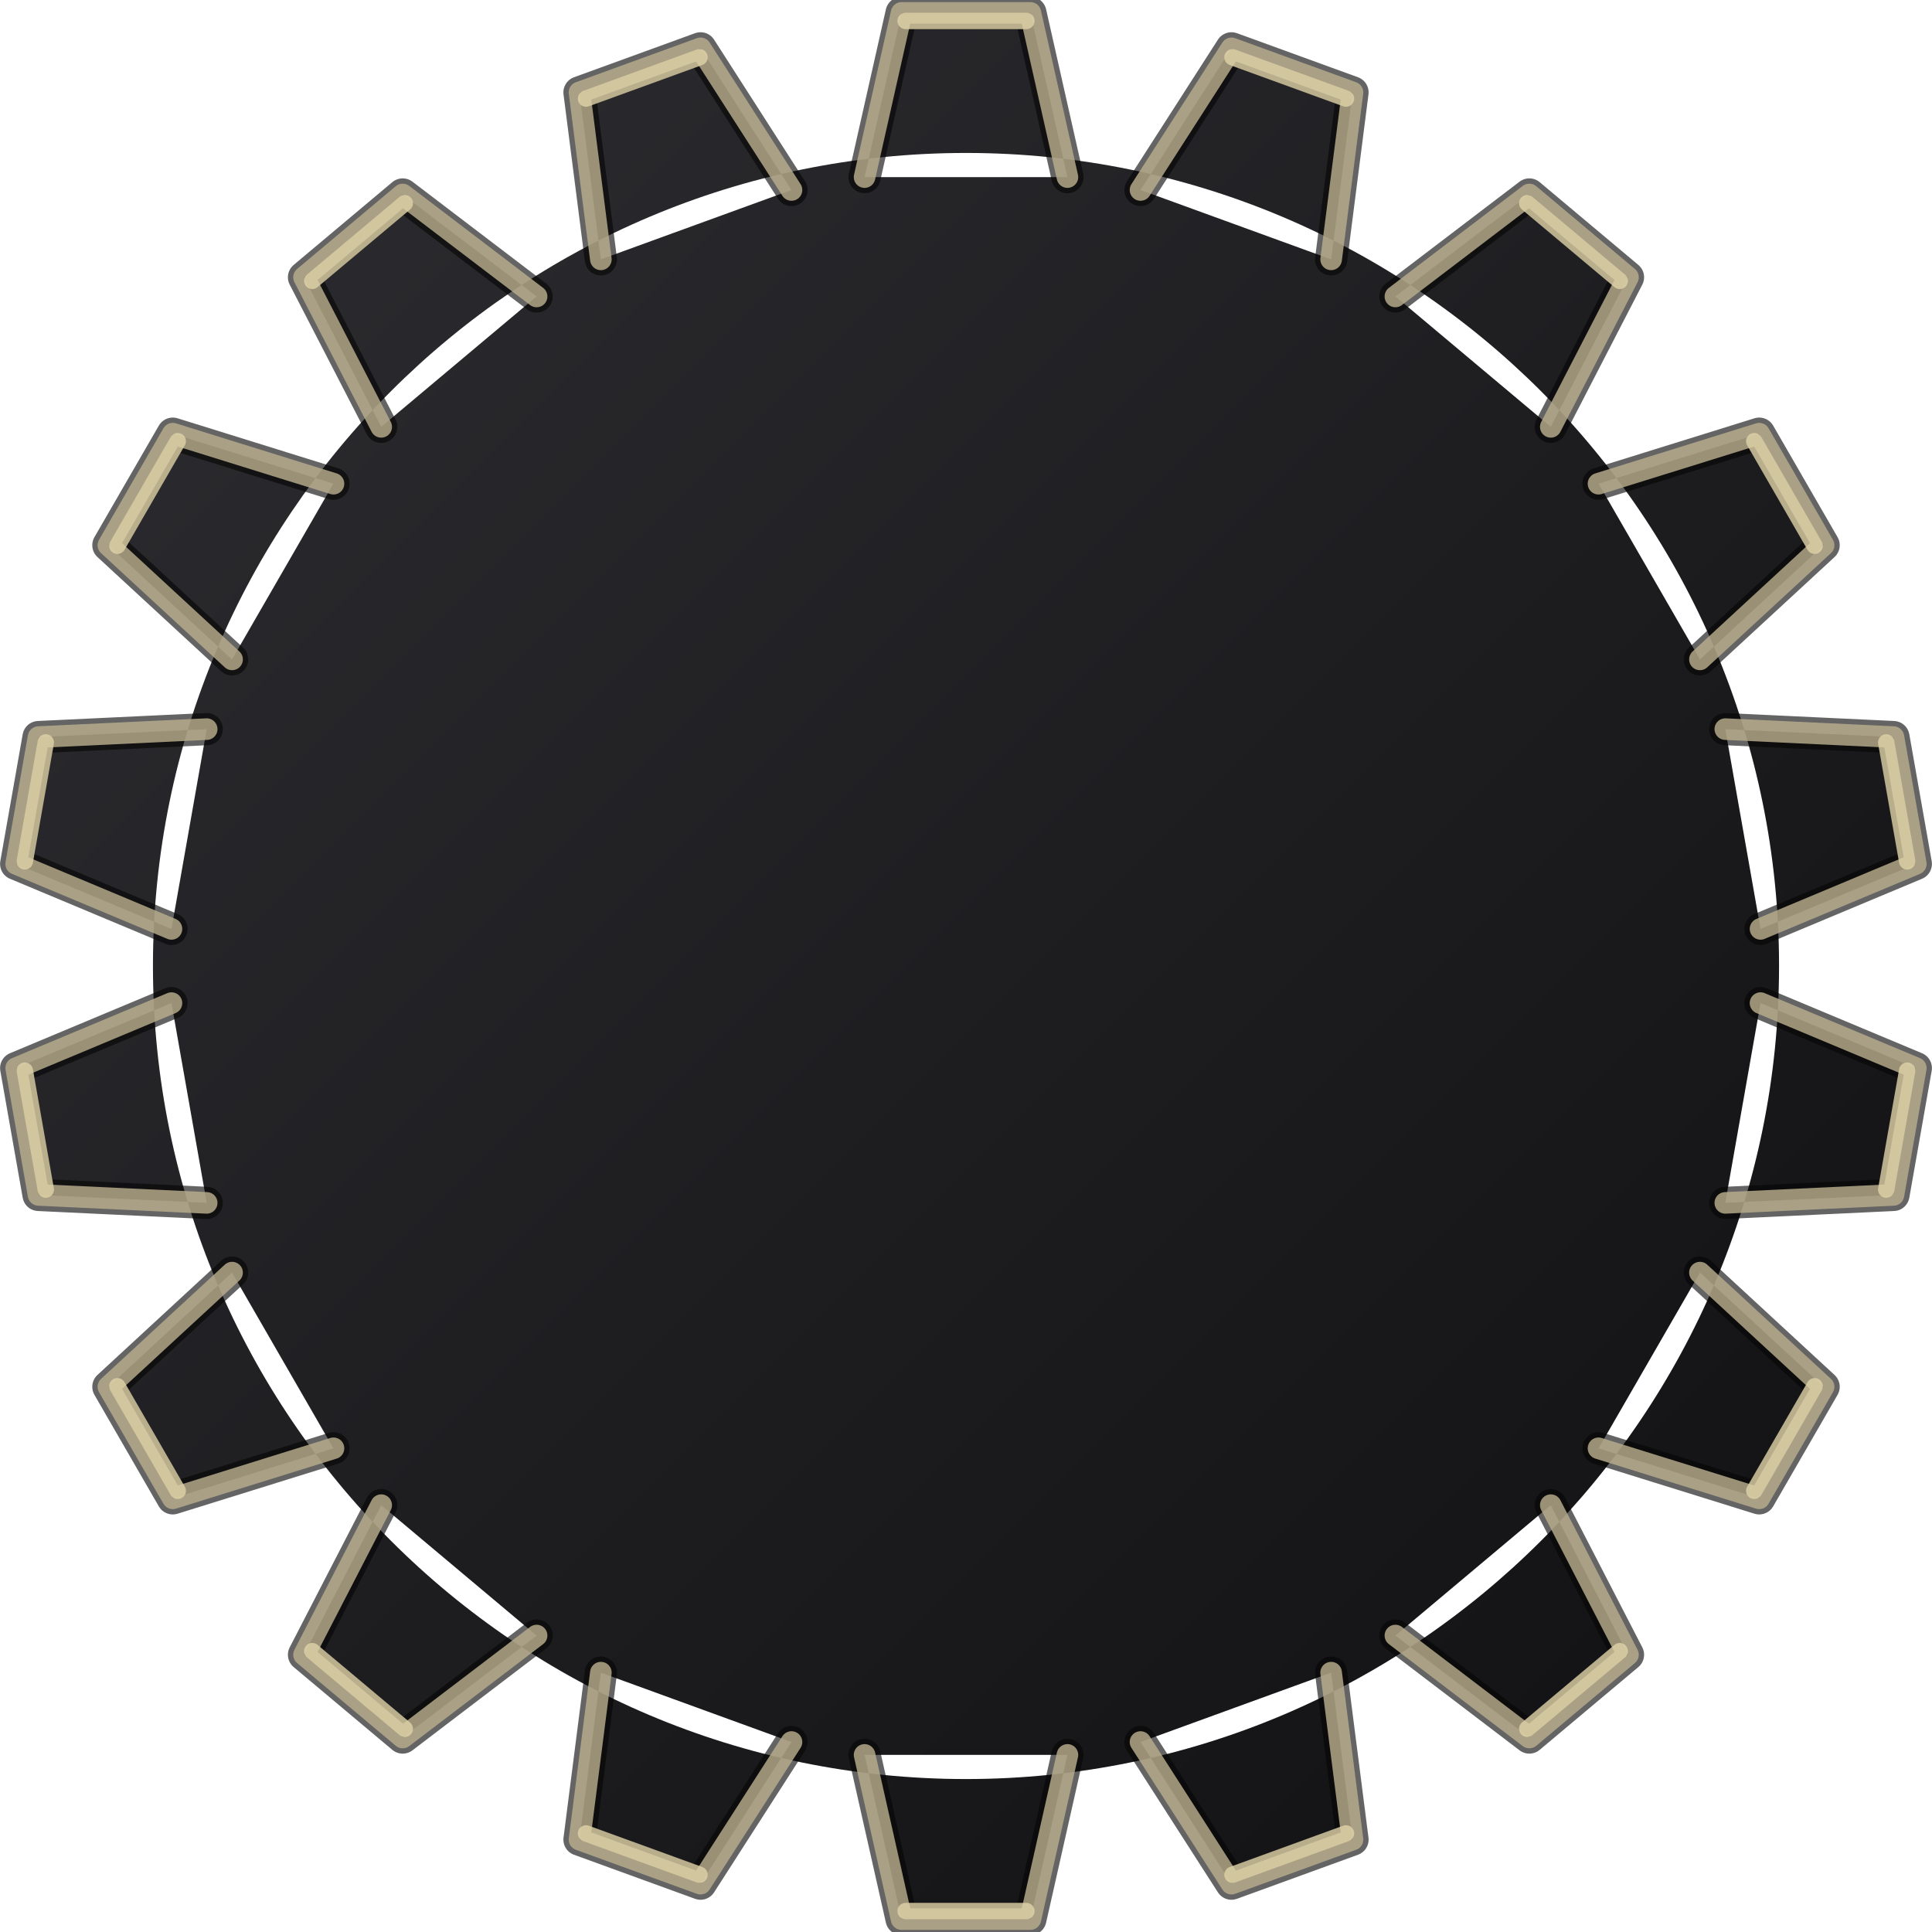
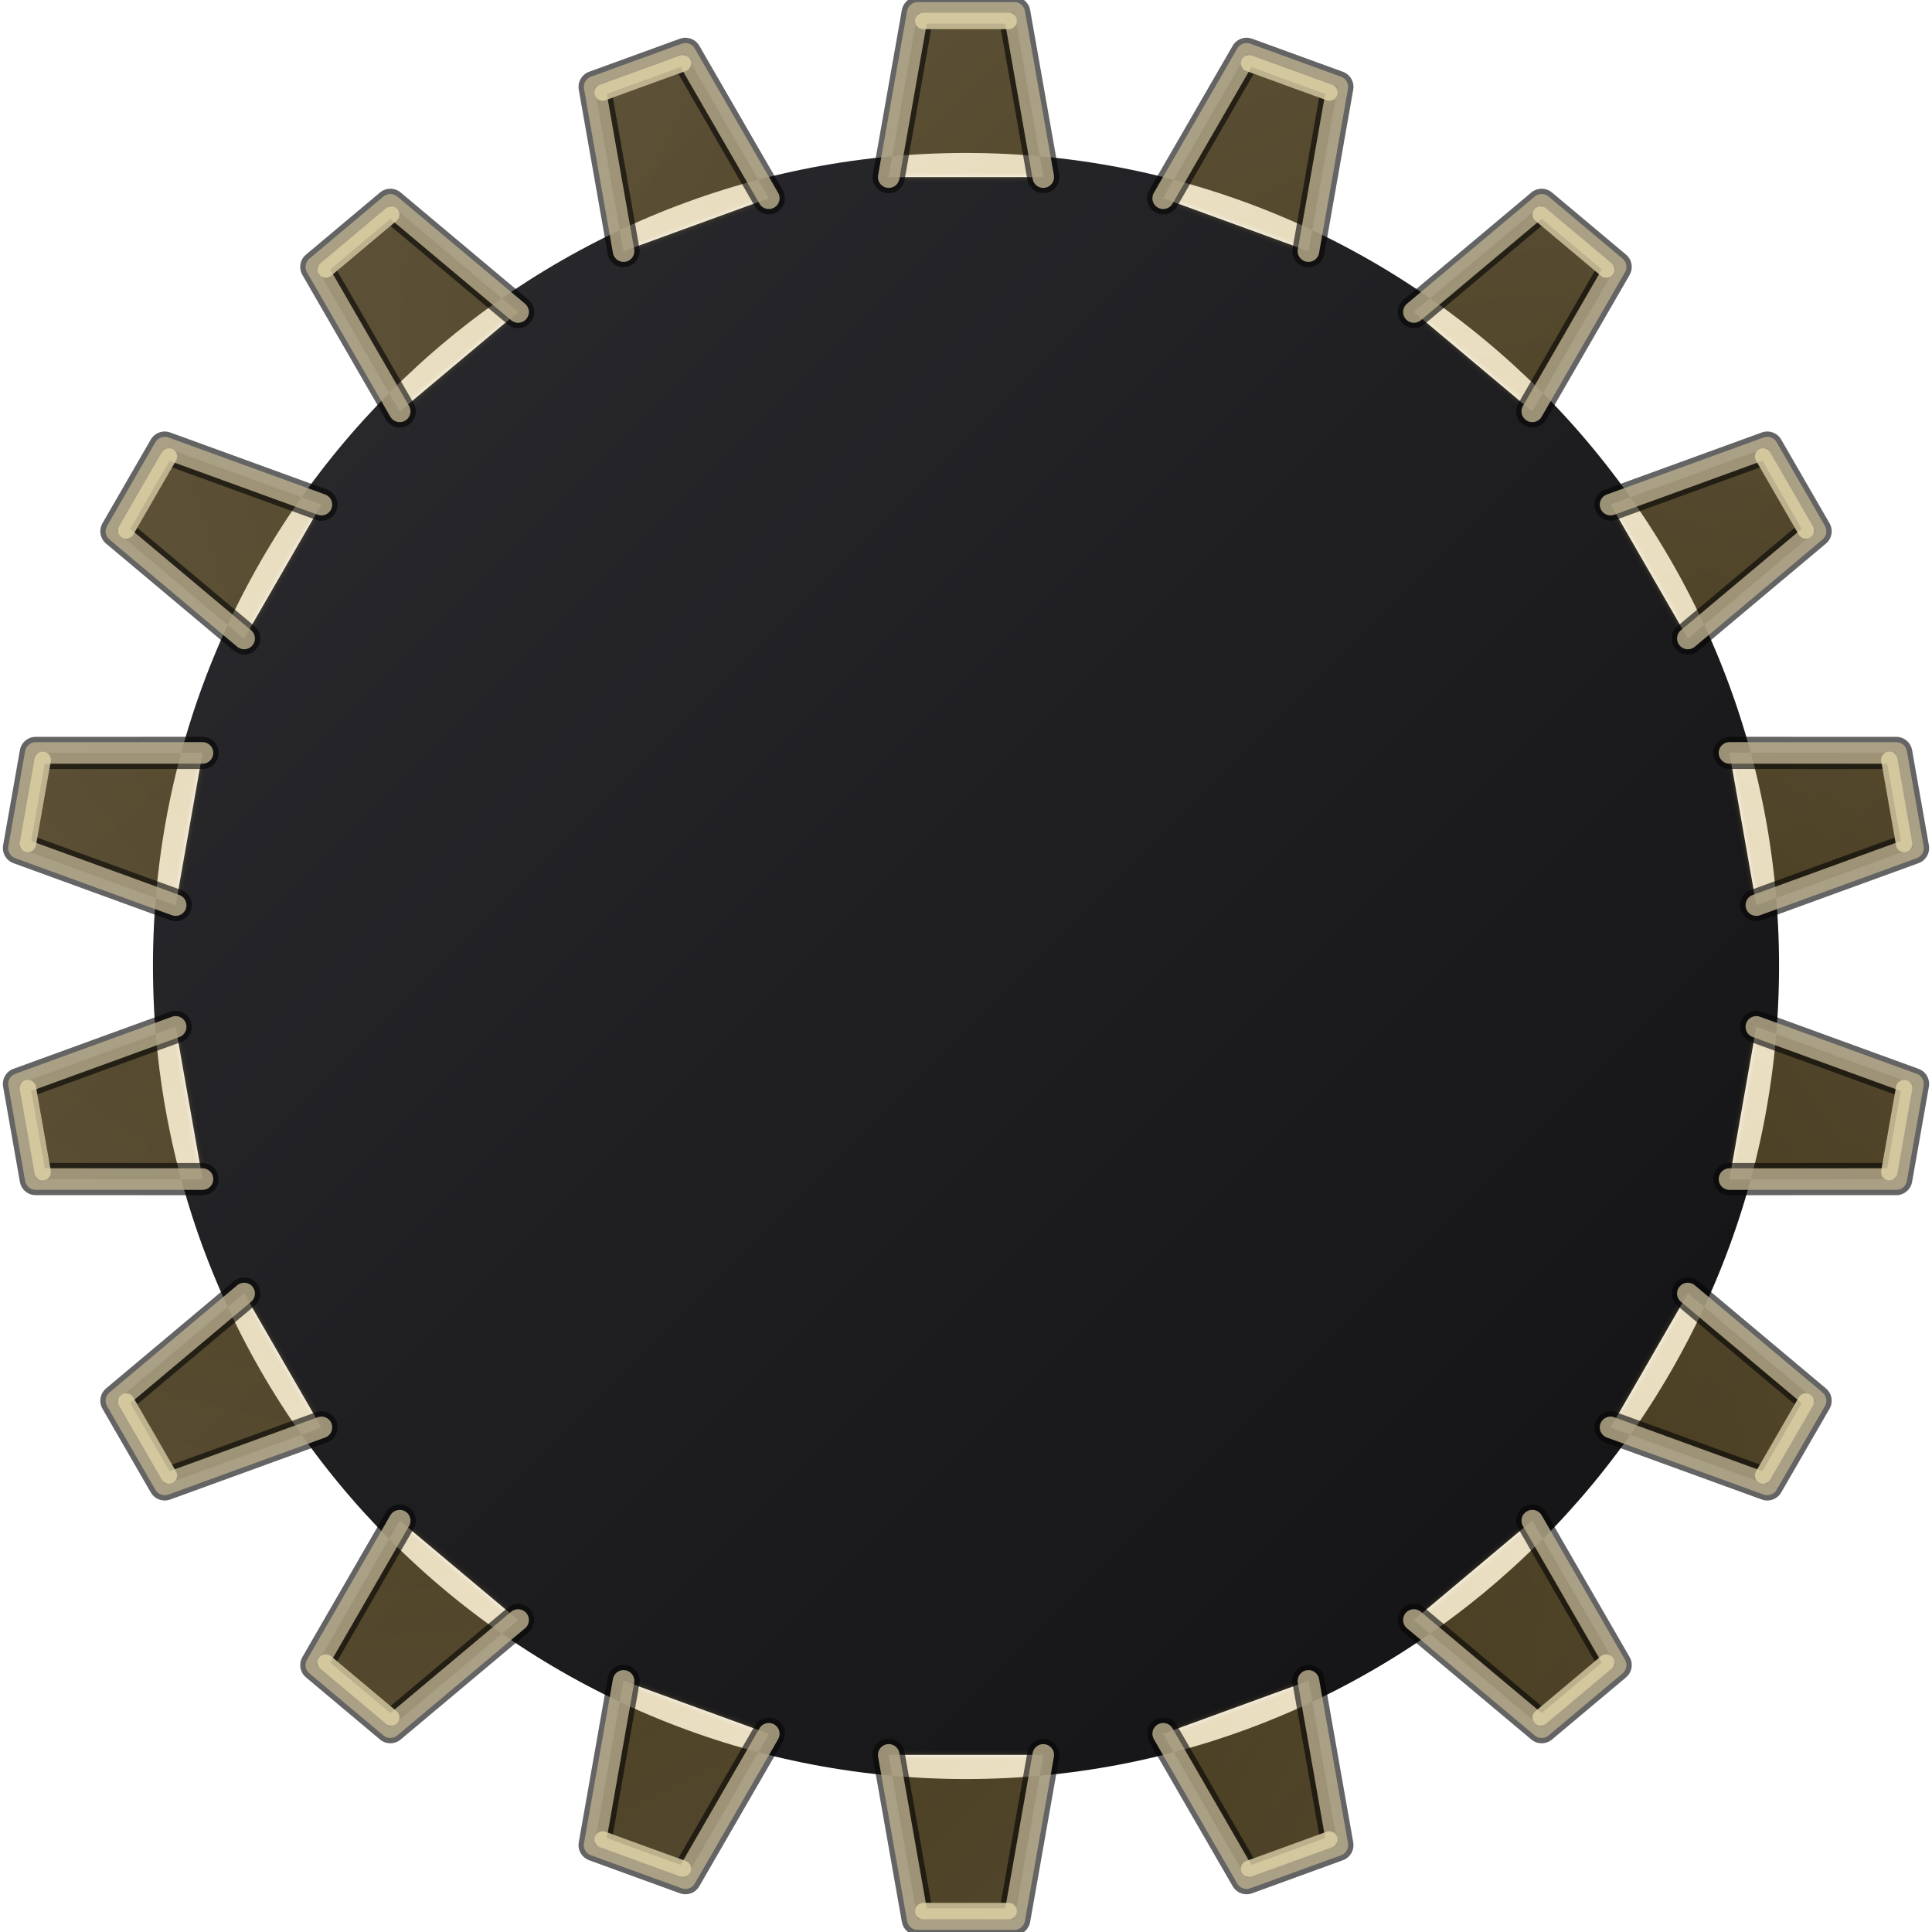
<svg xmlns="http://www.w3.org/2000/svg" viewBox="0 0 120 120" width="120" height="120" version="1.1" id="svg59">
  <defs id="defs5">
    <linearGradient id="darkGearGrad" x1="9.5" y1="9.5" x2="110.5" y2="110.5" gradientUnits="userSpaceOnUse">
      <stop offset="0%" stop-color="#2c2c30" id="stop1" />
      <stop offset="50%" stop-color="#1e1e21" id="stop2" />
      <stop offset="100%" stop-color="#121214" id="stop3" />
    </linearGradient>
    <radialGradient id="toothFaceGrad" cx="60" cy="60" r="60" gradientUnits="userSpaceOnUse">
      <stop offset="74%" stop-color="#0d0d0f" id="stop4" />
      <stop offset="100%" stop-color="#17171b" id="stop5" />
    </radialGradient>
+     <linearGradient id="metallicGoldTeethGrad" x1="0" y1="0" x2="120" y2="120" gradientUnits="userSpaceOnUse">
+       <stop offset="0%" stop-color="#f2dc8a" id="stop6" />
+       <stop offset="42%" stop-color="#a67d22" id="stop7" />
+       <stop offset="100%" stop-color="#4e3510" id="stop8" />
+     </linearGradient>
+     <filter style="color-interpolation-filters:sRGB" id="filter72" x="-0.003" y="-0.003" width="1.006" height="1.006">
+       <feGaussianBlur stdDeviation="0.148" id="feGaussianBlur72" />
+     </filter>
  </defs>
  <g id="outer-gear-rim" stroke="#09090a" stroke-width="0.8">
-     <path id="circle5" style="fill:url(#darkGearGrad);stroke:none" d="M 110.5,60 A 50.5,50.5 0 1 0 9.5,60 A 50.5,50.5 0 1 0 110.5,60 Z M 53.70,11.00 L 56.00,0.80 L 64.00,0.80 L 66.30,11.00 Z M 70.84,11.80 L 76.49,3.00 L 84.01,5.74 L 82.68,16.11 Z M 86.67,18.41 L 94.99,12.08 L 101.12,17.22 L 96.32,26.51 Z M 99.29,30.04 L 109.27,26.94 L 113.27,33.86 L 105.59,40.96 Z M 107.16,45.29 L 117.61,45.78 L 119.00,53.66 L 109.35,57.70 Z M 109.35,62.30 L 119.00,66.34 L 117.61,74.22 L 107.16,74.71 Z M 105.59,79.04 L 113.27,86.14 L 109.27,93.06 L 99.29,89.96 Z M 96.32,93.49 L 101.12,102.78 L 94.99,107.92 L 86.67,101.59 Z M 82.68,103.89 L 84.01,114.26 L 76.49,117.00 L 70.84,108.20 Z M 66.30,109.00 L 64.00,119.20 L 56.00,119.20 L 53.70,109.00 Z M 49.16,108.20 L 43.51,117.00 L 35.99,114.26 L 37.32,103.89 Z M 33.33,101.59 L 25.01,107.92 L 18.88,102.78 L 23.68,93.49 Z M 20.71,89.96 L 10.73,93.06 L 6.73,86.14 L 14.41,79.04 Z M 12.84,74.71 L 2.39,74.22 L 1.00,66.34 L 10.65,62.30 Z M 10.65,57.70 L 1.00,53.66 L 2.39,45.78 L 12.84,45.29 Z M 14.41,40.96 L 6.73,33.86 L 10.73,26.94 L 20.71,30.04 Z M 23.68,26.51 L 18.88,17.22 L 25.01,12.08 L 33.33,18.41 Z M 37.32,16.11 L 35.99,5.74 L 43.51,3.00 L 49.16,11.80 Z" />
+     <path id="circle5" style="fill:url(#darkGearGrad);stroke:none" d="M 110.5,60 A 50.5,50.5 0 1 0 9.5,60 A 50.5,50.5 0 1 0 110.5,60 Z M 55.20,11.00 L 57.00,0.80 L 63.00,0.80 L 64.80,11.00 Z M 72.25,12.31 L 77.43,3.34 L 83.07,5.40 L 81.27,15.60 Z M 87.82,19.38 L 95.75,12.72 L 100.35,16.58 L 95.17,25.55 Z M 100.04,31.34 L 109.77,27.80 L 112.77,33.00 L 104.84,39.66 Z M 107.42,46.76 L 117.78,46.77 L 118.82,52.67 L 109.09,56.22 Z M 109.09,63.78 L 118.82,67.33 L 117.78,73.23 L 107.42,73.24 Z M 104.84,80.34 L 112.77,87.00 L 109.77,92.20 L 100.04,88.66 Z M 95.17,94.45 L 100.35,103.42 L 95.75,107.28 L 87.82,100.62 Z M 81.27,104.40 L 83.07,114.60 L 77.43,116.66 L 72.25,107.69 Z M 64.80,109.00 L 63.00,119.20 L 57.00,119.20 L 55.20,109.00 Z M 47.75,107.69 L 42.57,116.66 L 36.93,114.60 L 38.73,104.40 Z M 32.18,100.62 L 24.25,107.28 L 19.65,103.42 L 24.83,94.45 Z M 19.96,88.66 L 10.23,92.20 L 7.23,87.00 L 15.16,80.34 Z M 12.58,73.24 L 2.22,73.23 L 1.18,67.33 L 10.91,63.78 Z M 10.91,56.22 L 1.18,52.67 L 2.22,46.77 L 12.58,46.76 Z M 15.16,39.66 L 7.23,33.00 L 10.23,27.80 L 19.96,31.34 Z M 24.83,25.55 L 19.65,16.58 L 24.25,12.72 L 32.18,19.38 Z M 38.73,15.60 L 36.93,5.40 L 42.57,3.34 L 47.75,12.31 Z" />
+     <g id="gear-teeth-metallic-gold" fill="url(#metallicGoldTeethGrad)" stroke="none" opacity="0.88" style="opacity:0.33;filter:url(#filter72)">
+       <path d="M 55.2,11 L 57,0.8 L 63,0.8 L 64.8,11 Z" transform="rotate(0,60,60)" id="path1" />
+       <path d="M 55.2,11 L 57,0.8 L 63,0.8 L 64.8,11 Z" transform="rotate(20,60,60)" id="path2" />
+       <path d="M 55.2,11 L 57,0.8 L 63,0.8 L 64.8,11 Z" transform="rotate(40,60,60)" id="path3" />
+       <path d="M 55.2,11 L 57,0.8 L 63,0.8 L 64.8,11 Z" transform="rotate(60,60,60)" id="path4" />
+       <path d="M 55.2,11 L 57,0.8 L 63,0.8 L 64.8,11 Z" transform="rotate(80,60,60)" id="path5" />
+       <path d="M 55.2,11 L 57,0.8 L 63,0.8 L 64.8,11 Z" transform="rotate(100,60,60)" id="path6" />
+       <path d="M 55.2,11 L 57,0.8 L 63,0.8 L 64.8,11 Z" transform="rotate(120,60,60)" id="path7" />
+       <path d="M 55.2,11 L 57,0.8 L 63,0.8 L 64.8,11 Z" transform="rotate(140,60,60)" id="path8" />
+       <path d="M 55.2,11 L 57,0.8 L 63,0.8 L 64.8,11 Z" transform="rotate(160,60,60)" id="path9" />
+       <path d="M 55.2,11 L 57,0.8 L 63,0.8 L 64.8,11 Z" transform="rotate(180,60,60)" id="path10" />
+       <path d="M 55.2,11 L 57,0.8 L 63,0.8 L 64.8,11 Z" transform="rotate(200,60,60)" id="path11" />
+       <path d="M 55.2,11 L 57,0.8 L 63,0.8 L 64.8,11 Z" transform="rotate(220,60,60)" id="path12" />
+       <path d="M 55.2,11 L 57,0.8 L 63,0.8 L 64.8,11 Z" transform="rotate(240,60,60)" id="path13" />
+       <path d="M 55.2,11 L 57,0.8 L 63,0.8 L 64.8,11 Z" transform="rotate(260,60,60)" id="path14" />
+       <path d="M 55.2,11 L 57,0.8 L 63,0.8 L 64.8,11 Z" transform="rotate(280,60,60)" id="path15" />
+       <path d="M 55.2,11 L 57,0.8 L 63,0.8 L 64.8,11 Z" transform="rotate(300,60,60)" id="path16" />
+       <path d="M 55.2,11 L 57,0.8 L 63,0.8 L 64.8,11 Z" transform="rotate(320,60,60)" id="path17" />
+       <path d="M 55.2,11 L 57,0.8 L 63,0.8 L 64.8,11 Z" transform="rotate(340,60,60)" id="path18" />
+     </g>
    <g id="gear-teeth-shadow" fill="none" stroke="#050506" stroke-width="2" stroke-linecap="round" stroke-linejoin="round" stroke-opacity="0.62">
-       <path d="M 53.7,11 L 56,0.8 L 64,0.8 L 66.3,11" transform="rotate(0,60,60)" id="path5" />
-       <path d="M 53.7,11 L 56,0.8 L 64,0.8 L 66.3,11" transform="rotate(20,60,60)" id="path6" />
-       <path d="M 53.7,11 L 56,0.8 L 64,0.8 L 66.3,11" transform="rotate(40,60,60)" id="path7" />
-       <path d="M 53.7,11 L 56,0.8 L 64,0.8 L 66.3,11" transform="rotate(60,60,60)" id="path8" />
-       <path d="M 53.7,11 L 56,0.8 L 64,0.8 L 66.3,11" transform="rotate(80,60,60)" id="path9" />
-       <path d="M 53.7,11 L 56,0.8 L 64,0.8 L 66.3,11" transform="rotate(100,60,60)" id="path10" />
-       <path d="M 53.7,11 L 56,0.8 L 64,0.8 L 66.3,11" transform="rotate(120,60,60)" id="path11" />
-       <path d="M 53.7,11 L 56,0.8 L 64,0.8 L 66.3,11" transform="rotate(140,60,60)" id="path12" />
-       <path d="M 53.7,11 L 56,0.8 L 64,0.8 L 66.3,11" transform="rotate(160,60,60)" id="path13" />
-       <path d="M 53.7,11 L 56,0.8 L 64,0.8 L 66.3,11" transform="rotate(180,60,60)" id="path14" />
-       <path d="M 53.7,11 L 56,0.8 L 64,0.8 L 66.3,11" transform="rotate(200,60,60)" id="path15" />
-       <path d="M 53.7,11 L 56,0.8 L 64,0.8 L 66.3,11" transform="rotate(220,60,60)" id="path16" />
-       <path d="M 53.7,11 L 56,0.8 L 64,0.8 L 66.3,11" transform="rotate(240,60,60)" id="path17" />
-       <path d="M 53.7,11 L 56,0.8 L 64,0.8 L 66.3,11" transform="rotate(260,60,60)" id="path18" />
-       <path d="M 53.7,11 L 56,0.8 L 64,0.8 L 66.3,11" transform="rotate(280,60,60)" id="path19" />
-       <path d="M 53.7,11 L 56,0.8 L 64,0.8 L 66.3,11" transform="rotate(300,60,60)" id="path20" />
-       <path d="M 53.7,11 L 56,0.8 L 64,0.8 L 66.3,11" transform="rotate(320,60,60)" id="path21" />
-       <path d="M 53.7,11 L 56,0.8 L 64,0.8 L 66.3,11" transform="rotate(340,60,60)" id="path22" />
+       <path d="M 55.2,11 L 57,0.8 L 63,0.8 L 64.8,11" transform="rotate(0,60,60)" id="path19" />
+       <path d="M 55.2,11 L 57,0.8 L 63,0.8 L 64.8,11" transform="rotate(20,60,60)" id="path20" />
+       <path d="M 55.2,11 L 57,0.8 L 63,0.8 L 64.8,11" transform="rotate(40,60,60)" id="path21" />
+       <path d="M 55.2,11 L 57,0.8 L 63,0.8 L 64.8,11" transform="rotate(60,60,60)" id="path22" />
+       <path d="M 55.2,11 L 57,0.8 L 63,0.8 L 64.8,11" transform="rotate(80,60,60)" id="path23" />
+       <path d="M 55.2,11 L 57,0.8 L 63,0.8 L 64.8,11" transform="rotate(100,60,60)" id="path24" />
+       <path d="M 55.2,11 L 57,0.8 L 63,0.8 L 64.8,11" transform="rotate(120,60,60)" id="path25" />
+       <path d="M 55.2,11 L 57,0.8 L 63,0.8 L 64.8,11" transform="rotate(140,60,60)" id="path26" />
+       <path d="M 55.2,11 L 57,0.8 L 63,0.8 L 64.8,11" transform="rotate(160,60,60)" id="path27" />
+       <path d="M 55.2,11 L 57,0.8 L 63,0.8 L 64.8,11" transform="rotate(180,60,60)" id="path28" />
+       <path d="M 55.2,11 L 57,0.8 L 63,0.8 L 64.8,11" transform="rotate(200,60,60)" id="path29" />
+       <path d="M 55.2,11 L 57,0.8 L 63,0.8 L 64.8,11" transform="rotate(220,60,60)" id="path30" />
+       <path d="M 55.2,11 L 57,0.8 L 63,0.8 L 64.8,11" transform="rotate(240,60,60)" id="path31" />
+       <path d="M 55.2,11 L 57,0.8 L 63,0.8 L 64.8,11" transform="rotate(260,60,60)" id="path32" />
+       <path d="M 55.2,11 L 57,0.8 L 63,0.8 L 64.8,11" transform="rotate(280,60,60)" id="path33" />
+       <path d="M 55.2,11 L 57,0.8 L 63,0.8 L 64.8,11" transform="rotate(300,60,60)" id="path34" />
+       <path d="M 55.2,11 L 57,0.8 L 63,0.8 L 64.8,11" transform="rotate(320,60,60)" id="path35" />
+       <path d="M 55.2,11 L 57,0.8 L 63,0.8 L 64.8,11" transform="rotate(340,60,60)" id="path36" />
    </g>
    <g id="gear-teeth-group" fill="none" stroke="#b9ad8c" stroke-width="1.34" stroke-linecap="round" stroke-linejoin="round" stroke-opacity="0.82">
-       <path d="M 53.7,11 L 56,0.8 L 64,0.8 L 66.3,11" transform="rotate(0,60,60)" id="path23" />
-       <path d="M 53.7,11 L 56,0.8 L 64,0.8 L 66.3,11" transform="rotate(20,60,60)" id="path24" />
-       <path d="M 53.7,11 L 56,0.8 L 64,0.8 L 66.3,11" transform="rotate(40,60,60)" id="path25" />
-       <path d="M 53.7,11 L 56,0.8 L 64,0.8 L 66.3,11" transform="rotate(60,60,60)" id="path26" />
-       <path d="M 53.7,11 L 56,0.8 L 64,0.8 L 66.3,11" transform="rotate(80,60,60)" id="path27" />
-       <path d="M 53.7,11 L 56,0.8 L 64,0.8 L 66.3,11" transform="rotate(100,60,60)" id="path28" />
-       <path d="M 53.7,11 L 56,0.8 L 64,0.8 L 66.3,11" transform="rotate(120,60,60)" id="path29" />
-       <path d="M 53.7,11 L 56,0.8 L 64,0.8 L 66.3,11" transform="rotate(140,60,60)" id="path30" />
-       <path d="M 53.7,11 L 56,0.8 L 64,0.8 L 66.3,11" transform="rotate(160,60,60)" id="path31" />
-       <path d="M 53.7,11 L 56,0.8 L 64,0.8 L 66.3,11" transform="rotate(180,60,60)" id="path32" />
-       <path d="M 53.7,11 L 56,0.8 L 64,0.8 L 66.3,11" transform="rotate(200,60,60)" id="path33" />
-       <path d="M 53.7,11 L 56,0.8 L 64,0.8 L 66.3,11" transform="rotate(220,60,60)" id="path34" />
-       <path d="M 53.7,11 L 56,0.8 L 64,0.8 L 66.3,11" transform="rotate(240,60,60)" id="path35" />
-       <path d="M 53.7,11 L 56,0.8 L 64,0.8 L 66.3,11" transform="rotate(260,60,60)" id="path36" />
-       <path d="M 53.7,11 L 56,0.8 L 64,0.8 L 66.3,11" transform="rotate(280,60,60)" id="path37" />
-       <path d="M 53.7,11 L 56,0.8 L 64,0.8 L 66.3,11" transform="rotate(300,60,60)" id="path38" />
-       <path d="M 53.7,11 L 56,0.8 L 64,0.8 L 66.3,11" transform="rotate(320,60,60)" id="path39" />
-       <path d="M 53.7,11 L 56,0.8 L 64,0.8 L 66.3,11" transform="rotate(340,60,60)" id="path40" />
+       <path d="M 55.2,11 L 57,0.8 L 63,0.8 L 64.8,11" transform="rotate(0,60,60)" id="path37" />
+       <path d="M 55.2,11 L 57,0.8 L 63,0.8 L 64.8,11" transform="rotate(20,60,60)" id="path38" />
+       <path d="M 55.2,11 L 57,0.8 L 63,0.8 L 64.8,11" transform="rotate(40,60,60)" id="path39" />
+       <path d="M 55.2,11 L 57,0.8 L 63,0.8 L 64.8,11" transform="rotate(60,60,60)" id="path40" />
+       <path d="M 55.2,11 L 57,0.8 L 63,0.8 L 64.8,11" transform="rotate(80,60,60)" id="path41" />
+       <path d="M 55.2,11 L 57,0.8 L 63,0.8 L 64.8,11" transform="rotate(100,60,60)" id="path42" />
+       <path d="M 55.2,11 L 57,0.8 L 63,0.8 L 64.8,11" transform="rotate(120,60,60)" id="path43" />
+       <path d="M 55.2,11 L 57,0.8 L 63,0.8 L 64.8,11" transform="rotate(140,60,60)" id="path44" />
+       <path d="M 55.2,11 L 57,0.8 L 63,0.8 L 64.8,11" transform="rotate(160,60,60)" id="path45" />
+       <path d="M 55.2,11 L 57,0.8 L 63,0.8 L 64.8,11" transform="rotate(180,60,60)" id="path46" />
+       <path d="M 55.2,11 L 57,0.8 L 63,0.8 L 64.8,11" transform="rotate(200,60,60)" id="path47" />
+       <path d="M 55.2,11 L 57,0.8 L 63,0.8 L 64.8,11" transform="rotate(220,60,60)" id="path48" />
+       <path d="M 55.2,11 L 57,0.8 L 63,0.8 L 64.8,11" transform="rotate(240,60,60)" id="path49" />
+       <path d="M 55.2,11 L 57,0.8 L 63,0.8 L 64.8,11" transform="rotate(260,60,60)" id="path50" />
+       <path d="M 55.2,11 L 57,0.8 L 63,0.8 L 64.8,11" transform="rotate(280,60,60)" id="path51" />
+       <path d="M 55.2,11 L 57,0.8 L 63,0.8 L 64.8,11" transform="rotate(300,60,60)" id="path52" />
+       <path d="M 55.2,11 L 57,0.8 L 63,0.8 L 64.8,11" transform="rotate(320,60,60)" id="path53" />
+       <path d="M 55.2,11 L 57,0.8 L 63,0.8 L 64.8,11" transform="rotate(340,60,60)" id="path54" />
    </g>
    <g id="gear-tooth-tip-glints" fill="none" stroke="#ded2a7" stroke-width="1.02" stroke-linecap="round" stroke-opacity="0.82">
-       <path d="M 56.25,1.3 L 63.75,1.3" transform="rotate(0,60,60)" id="path41" />
-       <path d="M 56.25,1.3 L 63.75,1.3" transform="rotate(20,60,60)" id="path42" />
-       <path d="M 56.25,1.3 L 63.75,1.3" transform="rotate(40,60,60)" id="path43" />
-       <path d="M 56.25,1.3 L 63.75,1.3" transform="rotate(60,60,60)" id="path44" />
-       <path d="M 56.25,1.3 L 63.75,1.3" transform="rotate(80,60,60)" id="path45" />
-       <path d="M 56.25,1.3 L 63.75,1.3" transform="rotate(100,60,60)" id="path46" />
-       <path d="M 56.25,1.3 L 63.75,1.3" transform="rotate(120,60,60)" id="path47" />
-       <path d="M 56.25,1.3 L 63.75,1.3" transform="rotate(140,60,60)" id="path48" />
-       <path d="M 56.25,1.3 L 63.75,1.3" transform="rotate(160,60,60)" id="path49" />
-       <path d="M 56.25,1.3 L 63.75,1.3" transform="rotate(180,60,60)" id="path50" />
-       <path d="M 56.25,1.3 L 63.75,1.3" transform="rotate(200,60,60)" id="path51" />
-       <path d="M 56.25,1.3 L 63.75,1.3" transform="rotate(220,60,60)" id="path52" />
-       <path d="M 56.25,1.3 L 63.75,1.3" transform="rotate(240,60,60)" id="path53" />
-       <path d="M 56.25,1.3 L 63.75,1.3" transform="rotate(260,60,60)" id="path54" />
-       <path d="M 56.25,1.3 L 63.75,1.3" transform="rotate(280,60,60)" id="path55" />
-       <path d="M 56.25,1.3 L 63.75,1.3" transform="rotate(300,60,60)" id="path56" />
-       <path d="M 56.25,1.3 L 63.75,1.3" transform="rotate(320,60,60)" id="path57" />
-       <path d="M 56.25,1.3 L 63.75,1.3" transform="rotate(340,60,60)" id="path58" />
+       <path d="M 57.35,1.3 L 62.65,1.3" transform="rotate(0,60,60)" id="path55" />
+       <path d="M 57.35,1.3 L 62.65,1.3" transform="rotate(20,60,60)" id="path56" />
+       <path d="M 57.35,1.3 L 62.65,1.3" transform="rotate(40,60,60)" id="path57" />
+       <path d="M 57.35,1.3 L 62.65,1.3" transform="rotate(60,60,60)" id="path58" />
+       <path d="M 57.35,1.3 L 62.65,1.3" transform="rotate(80,60,60)" id="path59" />
+       <path d="M 57.35,1.3 L 62.65,1.3" transform="rotate(100,60,60)" id="path60" />
+       <path d="M 57.35,1.3 L 62.65,1.3" transform="rotate(120,60,60)" id="path61" />
+       <path d="M 57.35,1.3 L 62.65,1.3" transform="rotate(140,60,60)" id="path62" />
+       <path d="M 57.35,1.3 L 62.65,1.3" transform="rotate(160,60,60)" id="path63" />
+       <path d="M 57.35,1.3 L 62.65,1.3" transform="rotate(180,60,60)" id="path64" />
+       <path d="M 57.35,1.3 L 62.65,1.3" transform="rotate(200,60,60)" id="path65" />
+       <path d="M 57.35,1.3 L 62.65,1.3" transform="rotate(220,60,60)" id="path66" />
+       <path d="M 57.35,1.3 L 62.65,1.3" transform="rotate(240,60,60)" id="path67" />
+       <path d="M 57.35,1.3 L 62.65,1.3" transform="rotate(260,60,60)" id="path68" />
+       <path d="M 57.35,1.3 L 62.65,1.3" transform="rotate(280,60,60)" id="path69" />
+       <path d="M 57.35,1.3 L 62.65,1.3" transform="rotate(300,60,60)" id="path70" />
+       <path d="M 57.35,1.3 L 62.65,1.3" transform="rotate(320,60,60)" id="path71" />
+       <path d="M 57.35,1.3 L 62.65,1.3" transform="rotate(340,60,60)" id="path72" />
    </g>
    <circle cx="60" cy="60" r="49.2" fill="#0d0d0f" stroke="#000000" stroke-width="1.5" id="circle58" style="display:none" />
    <circle cx="60" cy="60" r="48.2" fill="none" stroke="#25252b" stroke-width="0.5" opacity="0.42" id="circle59" style="display:none" />
  </g>
</svg>
